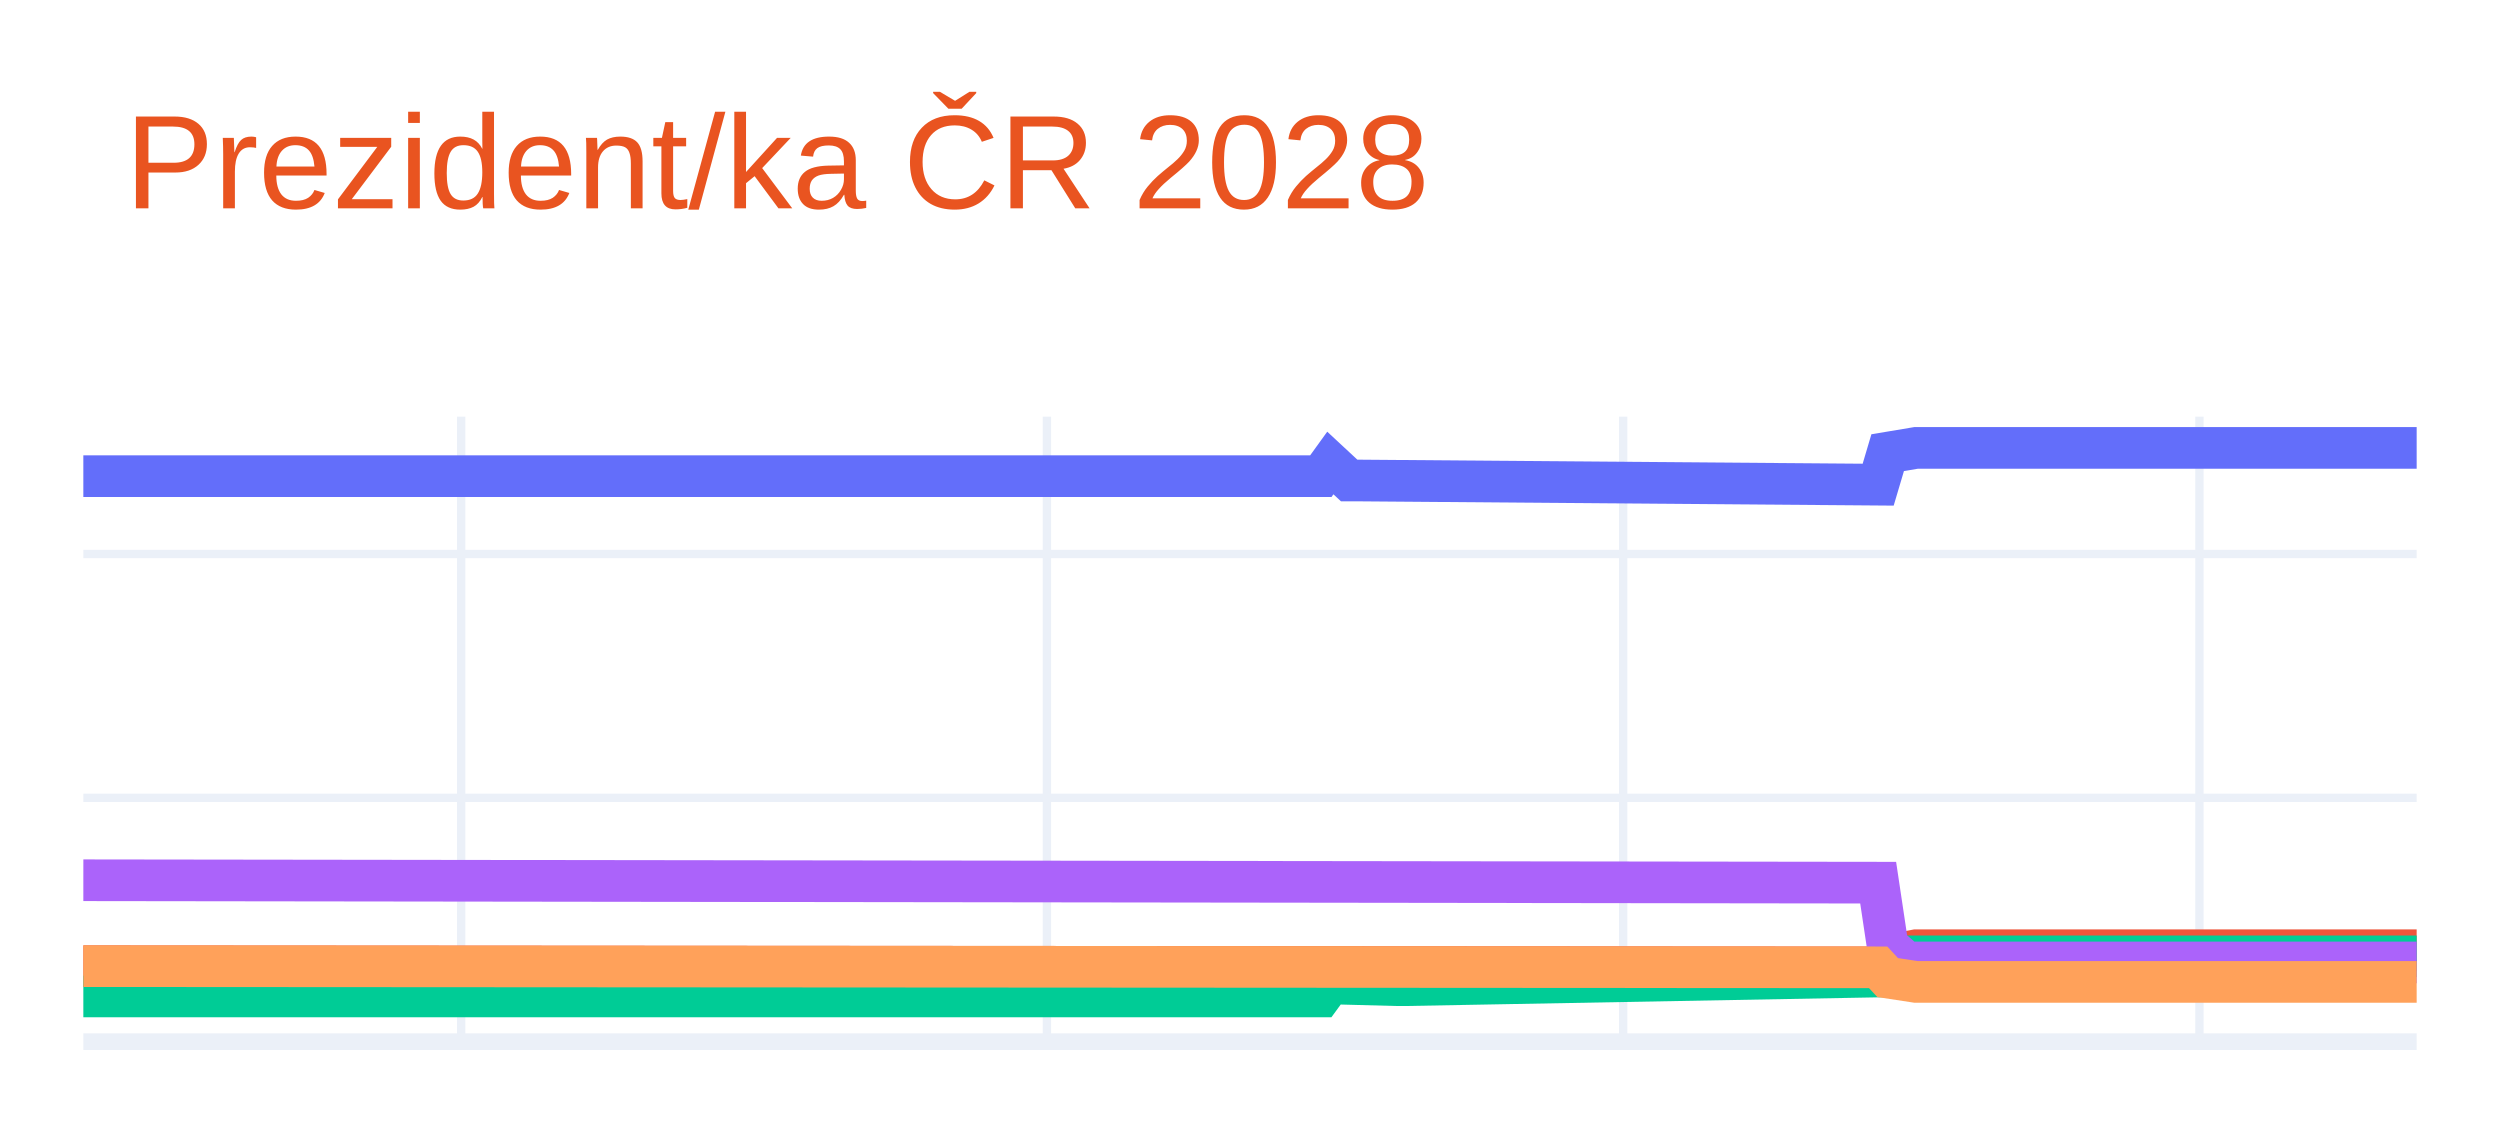
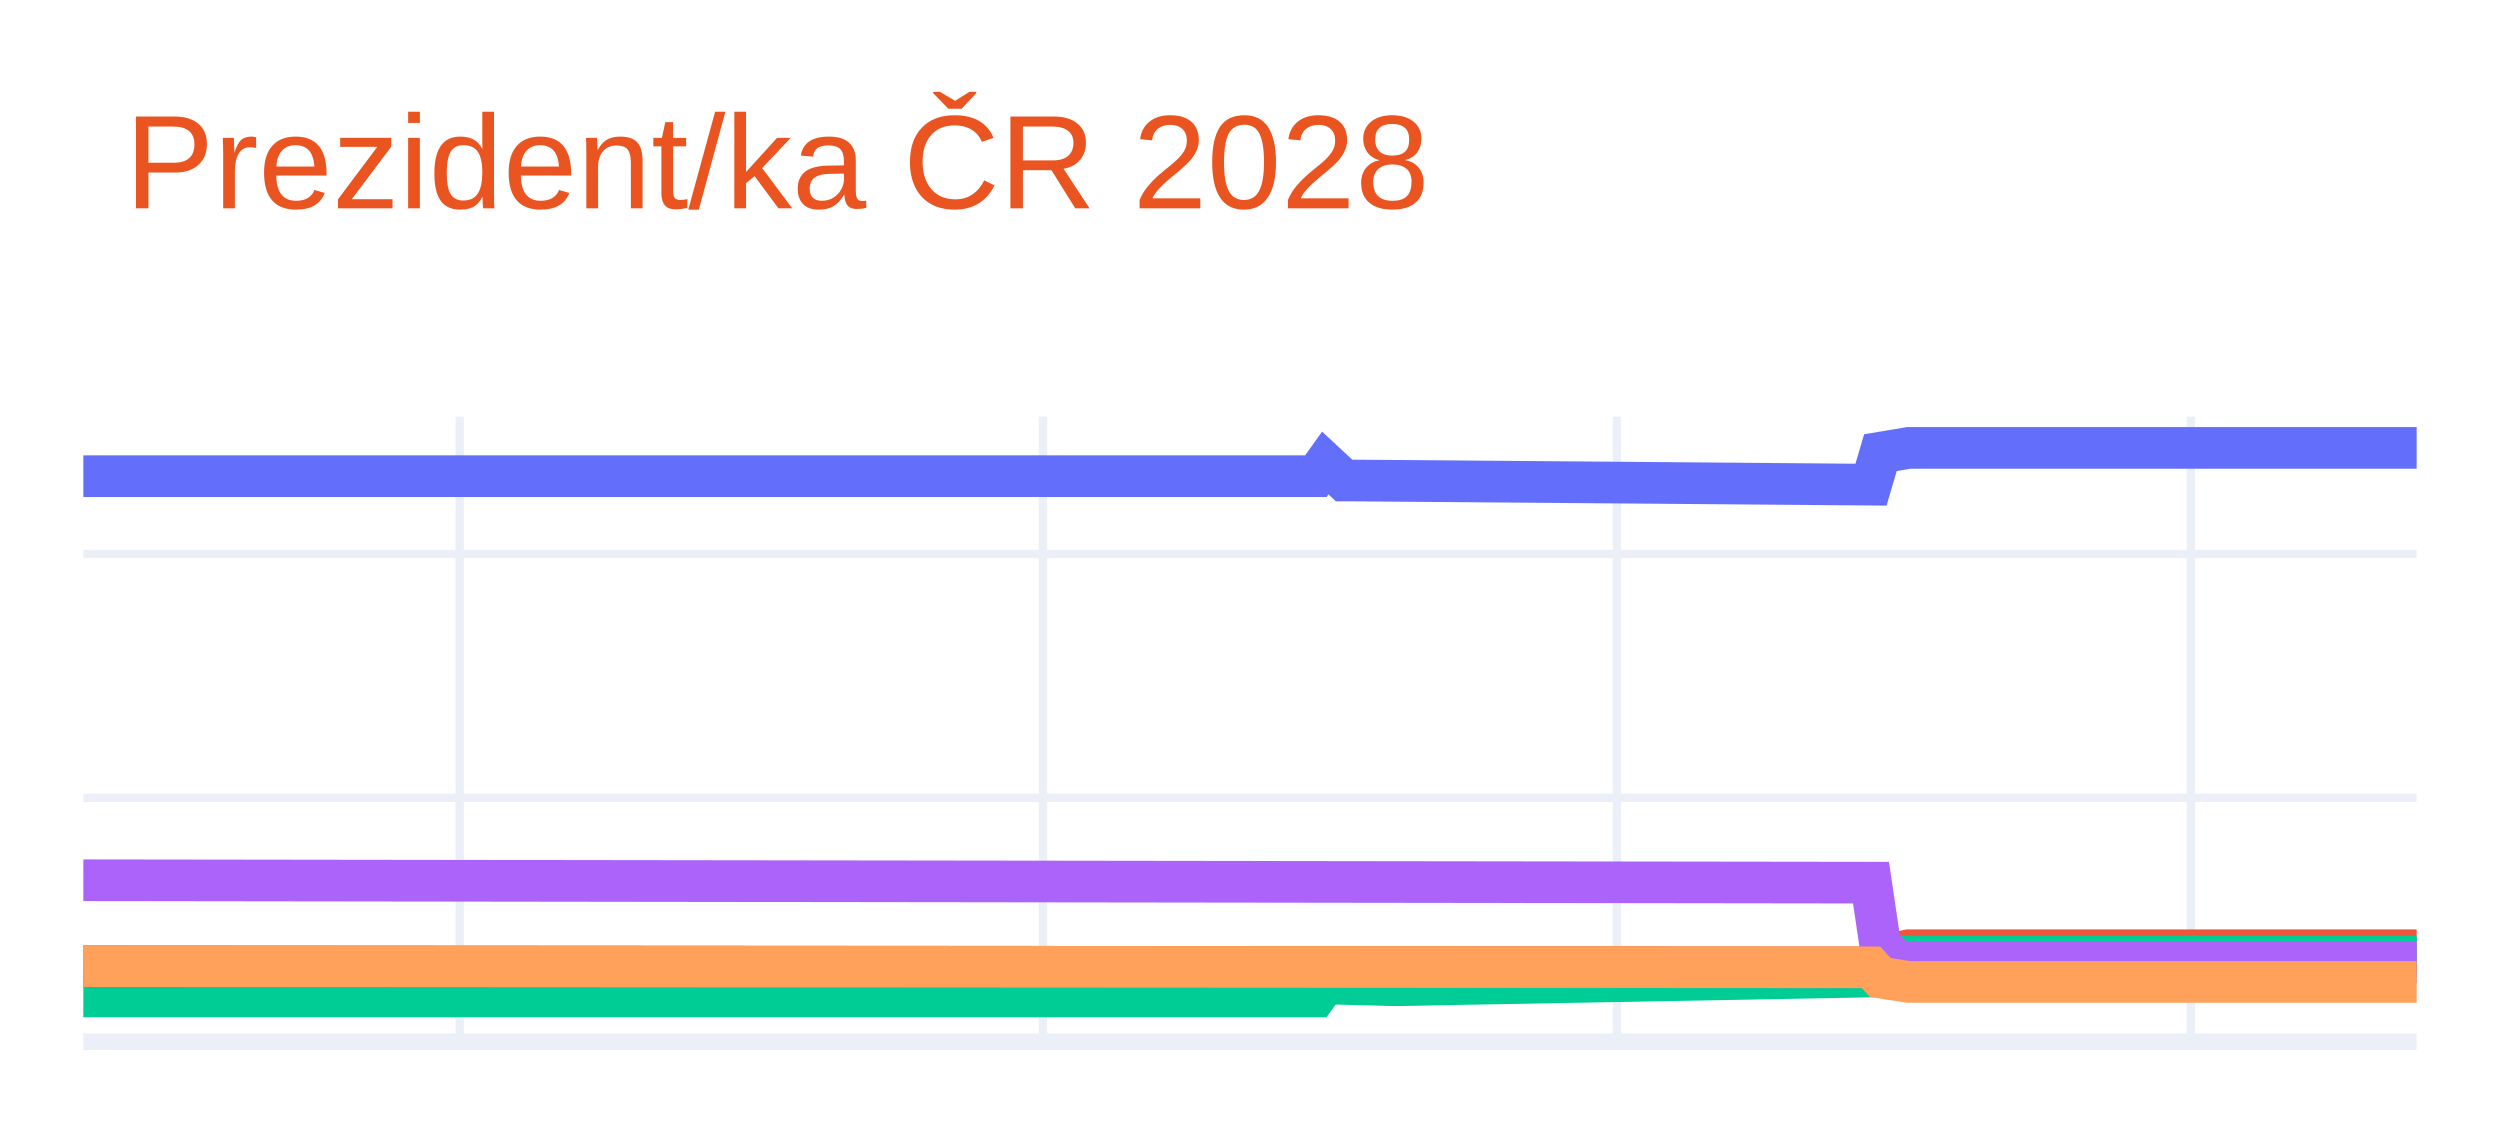
<svg xmlns="http://www.w3.org/2000/svg" class="main-svg" width="300" height="135" style="" viewBox="0 0 300 135">
  <rect x="0" y="0" width="300" height="135" style="fill: rgb(255, 255, 255); fill-opacity: 1;" />
-   <defs id="defs-1425a7">
+   <defs id="defs-edfa1d">
    <g class="clips">
-       <clipPath id="clip1425a7xyplot" class="plotclip">
+       <clipPath id="clipedfa1dxyplot" class="plotclip">
        <rect width="280" height="75" />
      </clipPath>
-       <clipPath class="axesclip" id="clip1425a7x">
+       <clipPath class="axesclip" id="clipedfa1dx">
        <rect x="10" y="0" width="280" height="135" />
      </clipPath>
-       <clipPath class="axesclip" id="clip1425a7y">
+       <clipPath class="axesclip" id="clipedfa1dy">
        <rect x="0" y="50" width="300" height="75" />
      </clipPath>
-       <clipPath class="axesclip" id="clip1425a7xy">
+       <clipPath class="axesclip" id="clipedfa1dxy">
        <rect x="10" y="50" width="280" height="75" />
      </clipPath>
    </g>
    <g class="gradients" />
    <g class="patterns" />
  </defs>
  <g class="bglayer" />
  <g class="layer-below">
    <g class="imagelayer" />
    <g class="shapelayer" />
  </g>
  <g class="cartesianlayer">
    <g class="subplot xy">
      <g class="layer-subplot">
        <g class="shapelayer" />
        <g class="imagelayer" />
      </g>
      <g class="minor-gridlayer">
        <g class="x" />
        <g class="y" />
      </g>
      <g class="gridlayer">
        <g class="x">
-           <path class="xgrid crisp" transform="translate(55.34,0)" d="M0,50v75" style="stroke: rgb(235, 240, 248); stroke-opacity: 1; stroke-width: 1px;" />
-           <path class="xgrid crisp" transform="translate(125.63,0)" d="M0,50v75" style="stroke: rgb(235, 240, 248); stroke-opacity: 1; stroke-width: 1px;" />
-           <path class="xgrid crisp" transform="translate(194.78,0)" d="M0,50v75" style="stroke: rgb(235, 240, 248); stroke-opacity: 1; stroke-width: 1px;" />
-           <path class="xgrid crisp" transform="translate(263.93,0)" d="M0,50v75" style="stroke: rgb(235, 240, 248); stroke-opacity: 1; stroke-width: 1px;" />
+           <path class="xgrid crisp" transform="translate(55.16,0)" d="M0,50v75" style="stroke: rgb(235, 240, 248); stroke-opacity: 1; stroke-width: 1px;" />
+           <path class="xgrid crisp" transform="translate(125.16,0)" d="M0,50v75" style="stroke: rgb(235, 240, 248); stroke-opacity: 1; stroke-width: 1px;" />
+           <path class="xgrid crisp" transform="translate(194.03,0)" d="M0,50v75" style="stroke: rgb(235, 240, 248); stroke-opacity: 1; stroke-width: 1px;" />
+           <path class="xgrid crisp" transform="translate(262.9,0)" d="M0,50v75" style="stroke: rgb(235, 240, 248); stroke-opacity: 1; stroke-width: 1px;" />
        </g>
        <g class="y">
          <path class="ygrid crisp" transform="translate(0,95.74)" d="M10,0h280" style="stroke: rgb(235, 240, 248); stroke-opacity: 1; stroke-width: 1px;" />
          <path class="ygrid crisp" transform="translate(0,66.48)" d="M10,0h280" style="stroke: rgb(235, 240, 248); stroke-opacity: 1; stroke-width: 1px;" />
        </g>
      </g>
      <g class="zerolinelayer">
        <path class="yzl zl crisp" transform="translate(0,125)" d="M10,0h280" style="stroke: rgb(235, 240, 248); stroke-opacity: 1; stroke-width: 2px;" />
      </g>
      <path class="xlines-below" />
      <path class="ylines-below" />
      <g class="overlines-below" />
      <g class="xaxislayer-below" />
      <g class="yaxislayer-below" />
      <g class="overaxes-below" />
-       <g class="plot" transform="translate(10,50)" clip-path="url(#clip1425a7xyplot)">
+       <g class="plot" transform="translate(10,50)" clip-path="url(#clipedfa1dxyplot)">
        <g class="scatterlayer mlayer">
-           <g class="trace scatter trace1b7e3b" style="stroke-miterlimit: 2; opacity: 1;">
+           <g class="trace scatter traceba27c8" style="stroke-miterlimit: 2; opacity: 1;">
            <g class="fills" />
            <g class="errorbars" />
            <g class="lines">
-               <path class="js-line" d="M0,7.14L148.5,7.14L149.64,5.56L151.9,7.66L153.04,7.66L215.38,8.16L216.52,4.32L219.92,3.75L221.05,3.75L280,3.75" style="vector-effect: none; fill: none; stroke: rgb(99, 110, 250); stroke-opacity: 1; stroke-width: 5px; opacity: 1;" />
+               <path class="js-line" d="M0,7.14L147.9,7.14L149.03,5.56L151.29,7.66L152.42,7.66L214.52,8.16L215.65,4.32L219.03,3.75L220.16,3.75L280,3.75" style="vector-effect: none; fill: none; stroke: rgb(99, 110, 250); stroke-opacity: 1; stroke-width: 5px; opacity: 1;" />
            </g>
            <g class="points" />
            <g class="text" />
          </g>
-           <g class="trace scatter trace30ec4e" style="stroke-miterlimit: 2; opacity: 1;">
+           <g class="trace scatter trace52e4a9" style="stroke-miterlimit: 2; opacity: 1;">
            <g class="fills" />
            <g class="errorbars" />
            <g class="lines">
-               <path class="js-line" d="M0,65.94L215.38,66.08L216.52,64.69L219.92,64.03L221.05,64.03L280,64.03" style="vector-effect: none; fill: none; stroke: rgb(239, 85, 59); stroke-opacity: 1; stroke-width: 5px; opacity: 1;" />
+               <path class="js-line" d="M0,65.94L214.52,66.08L215.65,64.69L219.03,64.03L220.16,64.03L280,64.03" style="vector-effect: none; fill: none; stroke: rgb(239, 85, 59); stroke-opacity: 1; stroke-width: 5px; opacity: 1;" />
            </g>
            <g class="points" />
            <g class="text" />
          </g>
-           <g class="trace scatter trace15fcc4" style="stroke-miterlimit: 2; opacity: 1;">
+           <g class="trace scatter tracec0fd37" style="stroke-miterlimit: 2; opacity: 1;">
            <g class="fills" />
            <g class="errorbars" />
            <g class="lines">
-               <path class="js-line" d="M0,69.57L148.5,69.57L149.64,68.01L157.57,68.22L158.7,68.22L215.38,67.18L216.52,65.57L218.79,64.76L219.92,64.76L280,64.76" style="vector-effect: none; fill: none; stroke: rgb(0, 204, 150); stroke-opacity: 1; stroke-width: 5px; opacity: 1;" />
+               <path class="js-line" d="M0,69.57L147.9,69.57L149.03,68.01L156.94,68.22L158.06,68.22L214.52,67.18L215.65,65.57L217.9,64.76L219.03,64.76L280,64.76" style="vector-effect: none; fill: none; stroke: rgb(0, 204, 150); stroke-opacity: 1; stroke-width: 5px; opacity: 1;" />
            </g>
            <g class="points" />
            <g class="text" />
          </g>
-           <g class="trace scatter traceafe2a7" style="stroke-miterlimit: 2; opacity: 1;">
+           <g class="trace scatter tracece7dea" style="stroke-miterlimit: 2; opacity: 1;">
            <g class="fills" />
            <g class="errorbars" />
            <g class="lines">
-               <path class="js-line" d="M0,55.63L215.38,55.92L216.52,63.53L218.79,65.49L219.92,65.49L280,65.49" style="vector-effect: none; fill: none; stroke: rgb(171, 99, 250); stroke-opacity: 1; stroke-width: 5px; opacity: 1;" />
+               <path class="js-line" d="M0,55.63L214.52,55.92L215.65,63.53L217.9,65.49L219.03,65.49L280,65.49" style="vector-effect: none; fill: none; stroke: rgb(171, 99, 250); stroke-opacity: 1; stroke-width: 5px; opacity: 1;" />
            </g>
            <g class="points" />
            <g class="text" />
          </g>
-           <g class="trace scatter trace824c30" style="stroke-miterlimit: 2; opacity: 1;">
+           <g class="trace scatter tracef2644b" style="stroke-miterlimit: 2; opacity: 1;">
            <g class="fills" />
            <g class="errorbars" />
            <g class="lines">
-               <path class="js-line" d="M0,65.94L215.38,66.08L216.52,67.31L219.92,67.83L221.05,67.83L280,67.83" style="vector-effect: none; fill: none; stroke: rgb(255, 161, 90); stroke-opacity: 1; stroke-width: 5px; opacity: 1;" />
+               <path class="js-line" d="M0,65.94L214.52,66.08L215.65,67.31L219.03,67.83L220.16,67.83L280,67.83" style="vector-effect: none; fill: none; stroke: rgb(255, 161, 90); stroke-opacity: 1; stroke-width: 5px; opacity: 1;" />
            </g>
            <g class="points" />
            <g class="text" />
          </g>
        </g>
      </g>
      <g class="overplot" />
      <path class="xlines-above crisp" d="M0,0" style="fill: none;" />
      <path class="ylines-above crisp" d="M0,0" style="fill: none;" />
      <g class="overlines-above" />
      <g class="xaxislayer-above" />
      <g class="yaxislayer-above" />
      <g class="overaxes-above" />
    </g>
  </g>
  <g class="polarlayer" />
  <g class="smithlayer" />
  <g class="ternarylayer" />
  <g class="geolayer" />
  <g class="funnelarealayer" />
  <g class="pielayer" />
  <g class="iciclelayer" />
  <g class="treemaplayer" />
  <g class="sunburstlayer" />
  <g class="glimages" />
-   <defs id="topdefs-1425a7">
+   <defs id="topdefs-edfa1d">
    <g class="clips" />
  </defs>
  <g class="layer-above">
    <g class="imagelayer" />
    <g class="shapelayer" />
  </g>
  <g class="infolayer">
    <g class="g-gtitle">
      <text class="gtitle" x="15" y="25" text-anchor="start" dy="0em" style="font-family: Ubuntu, verdana, arial, sans-serif; font-size: 16px; fill: rgb(233, 84, 32); opacity: 1; font-weight: normal; white-space: pre;">Prezident/ka ČR 2028</text>
    </g>
    <g class="g-xtitle" />
    <g class="g-ytitle" />
  </g>
</svg>
